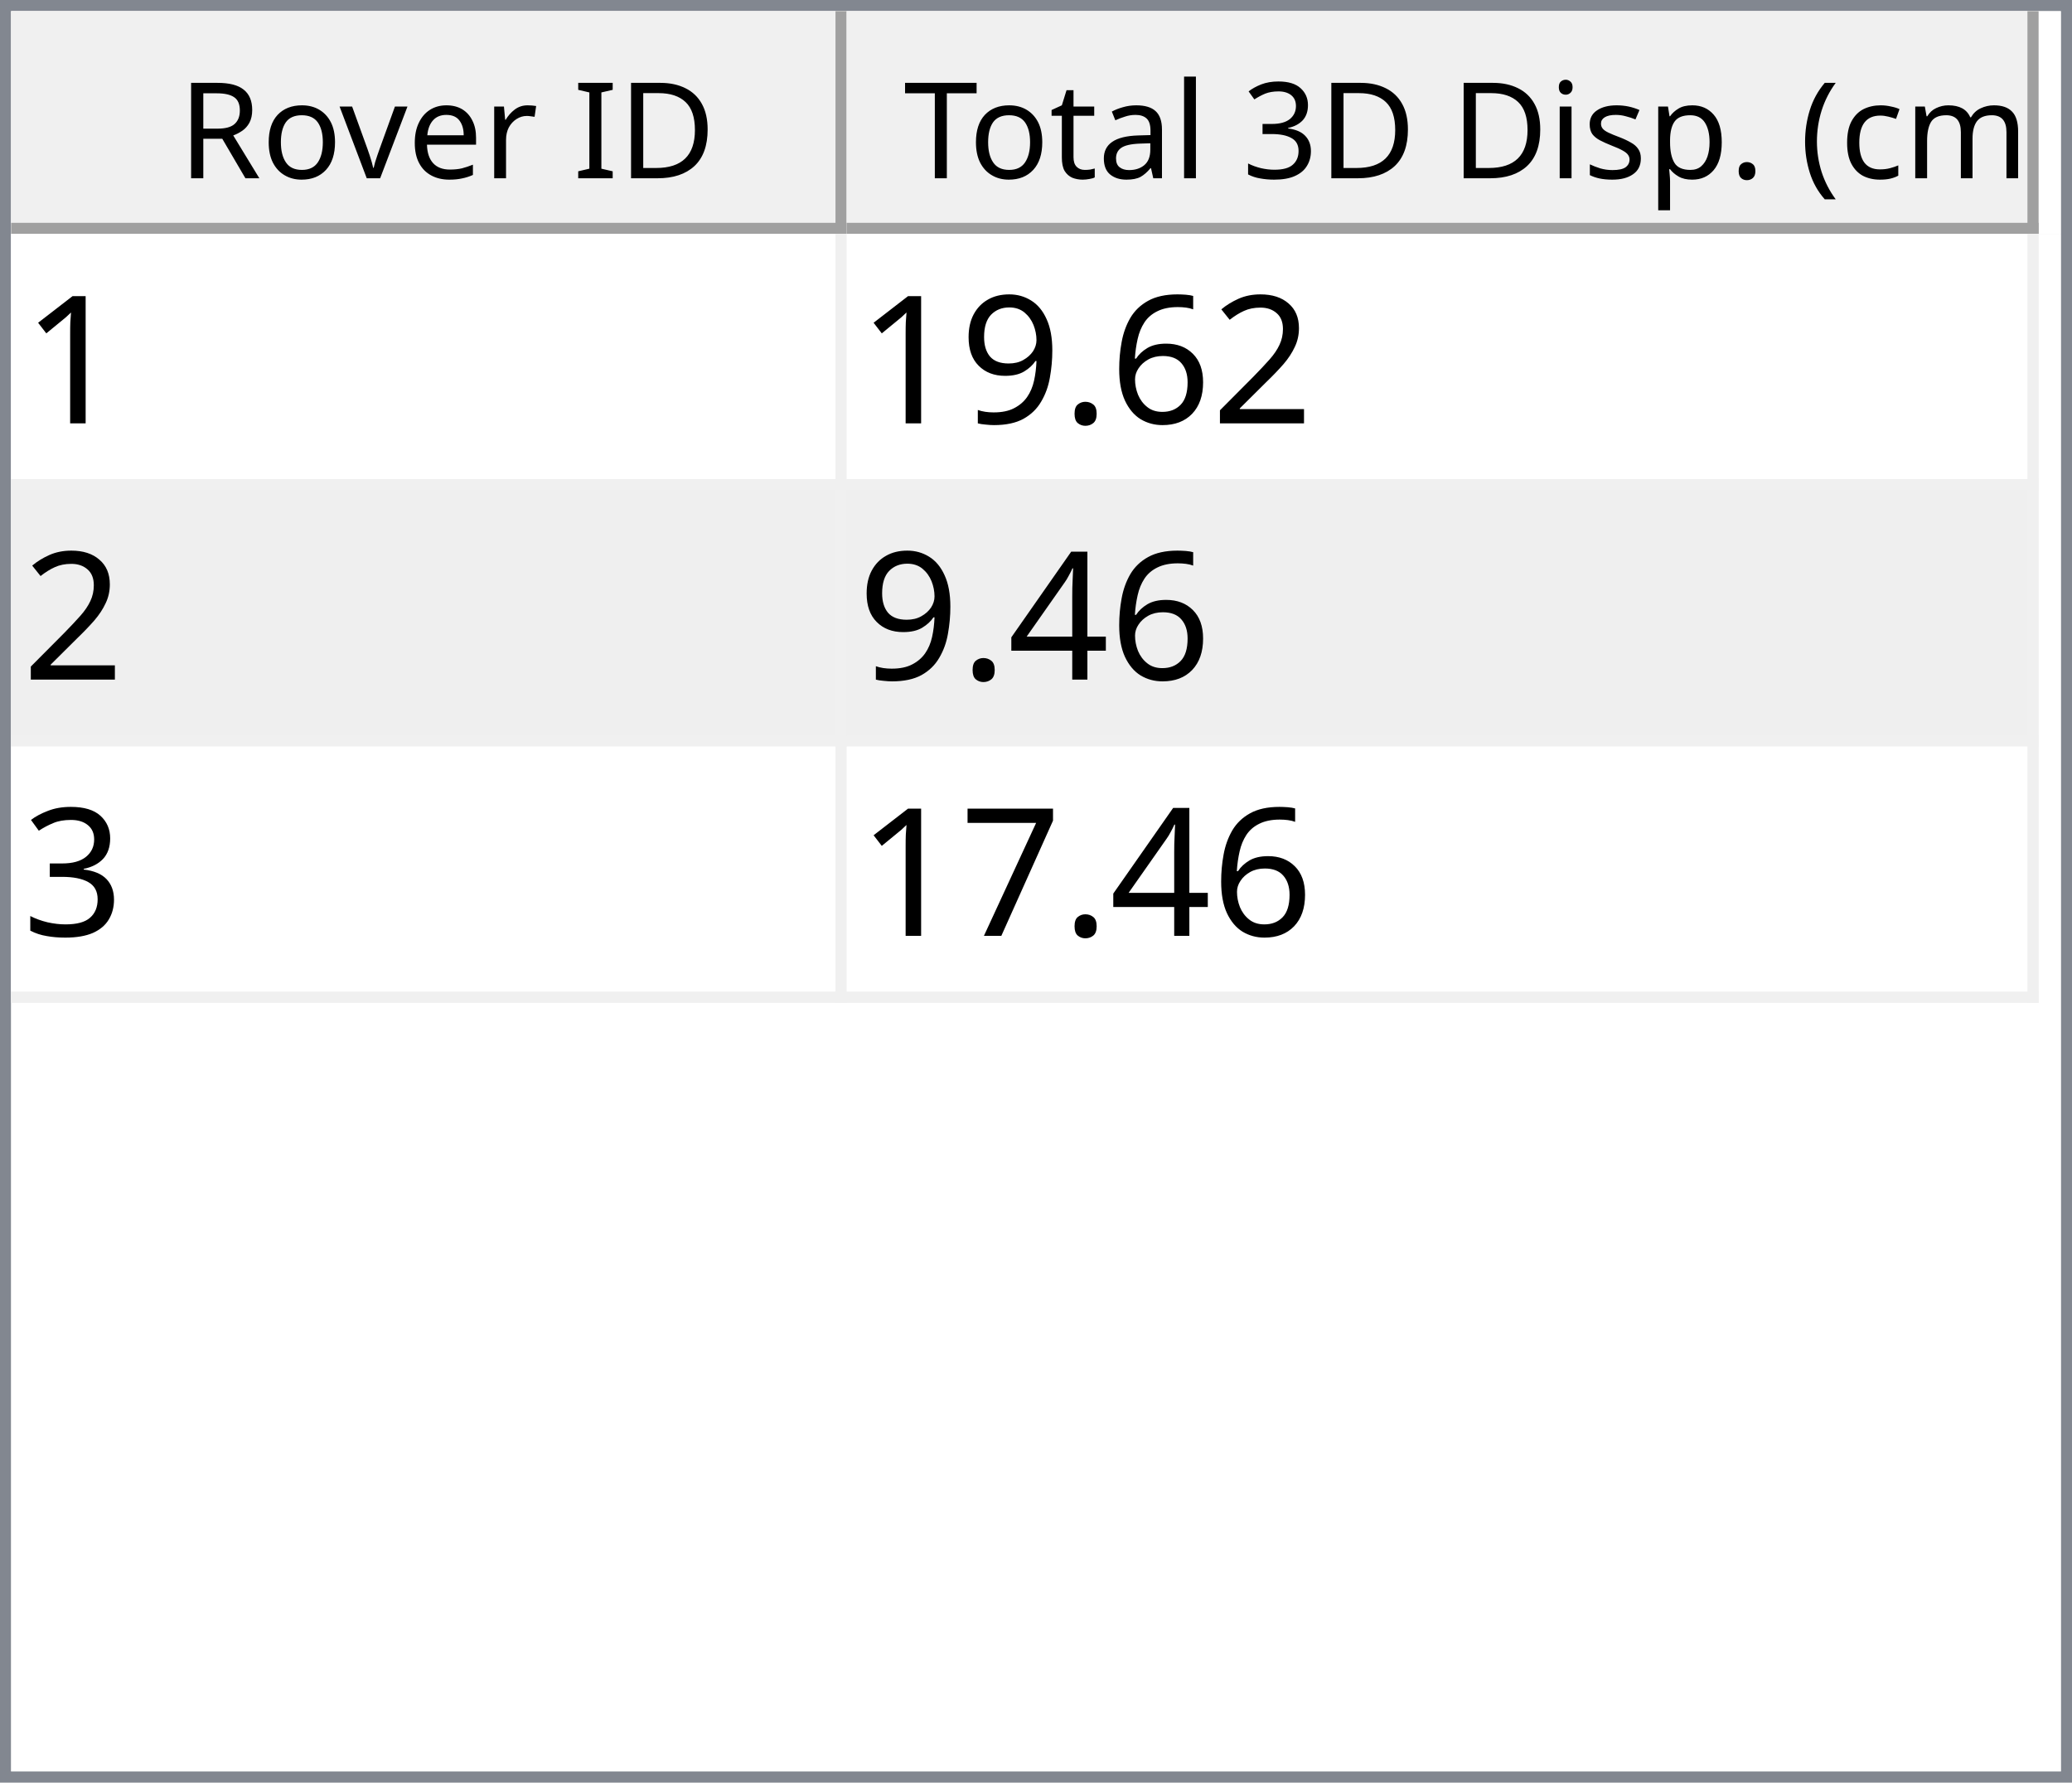
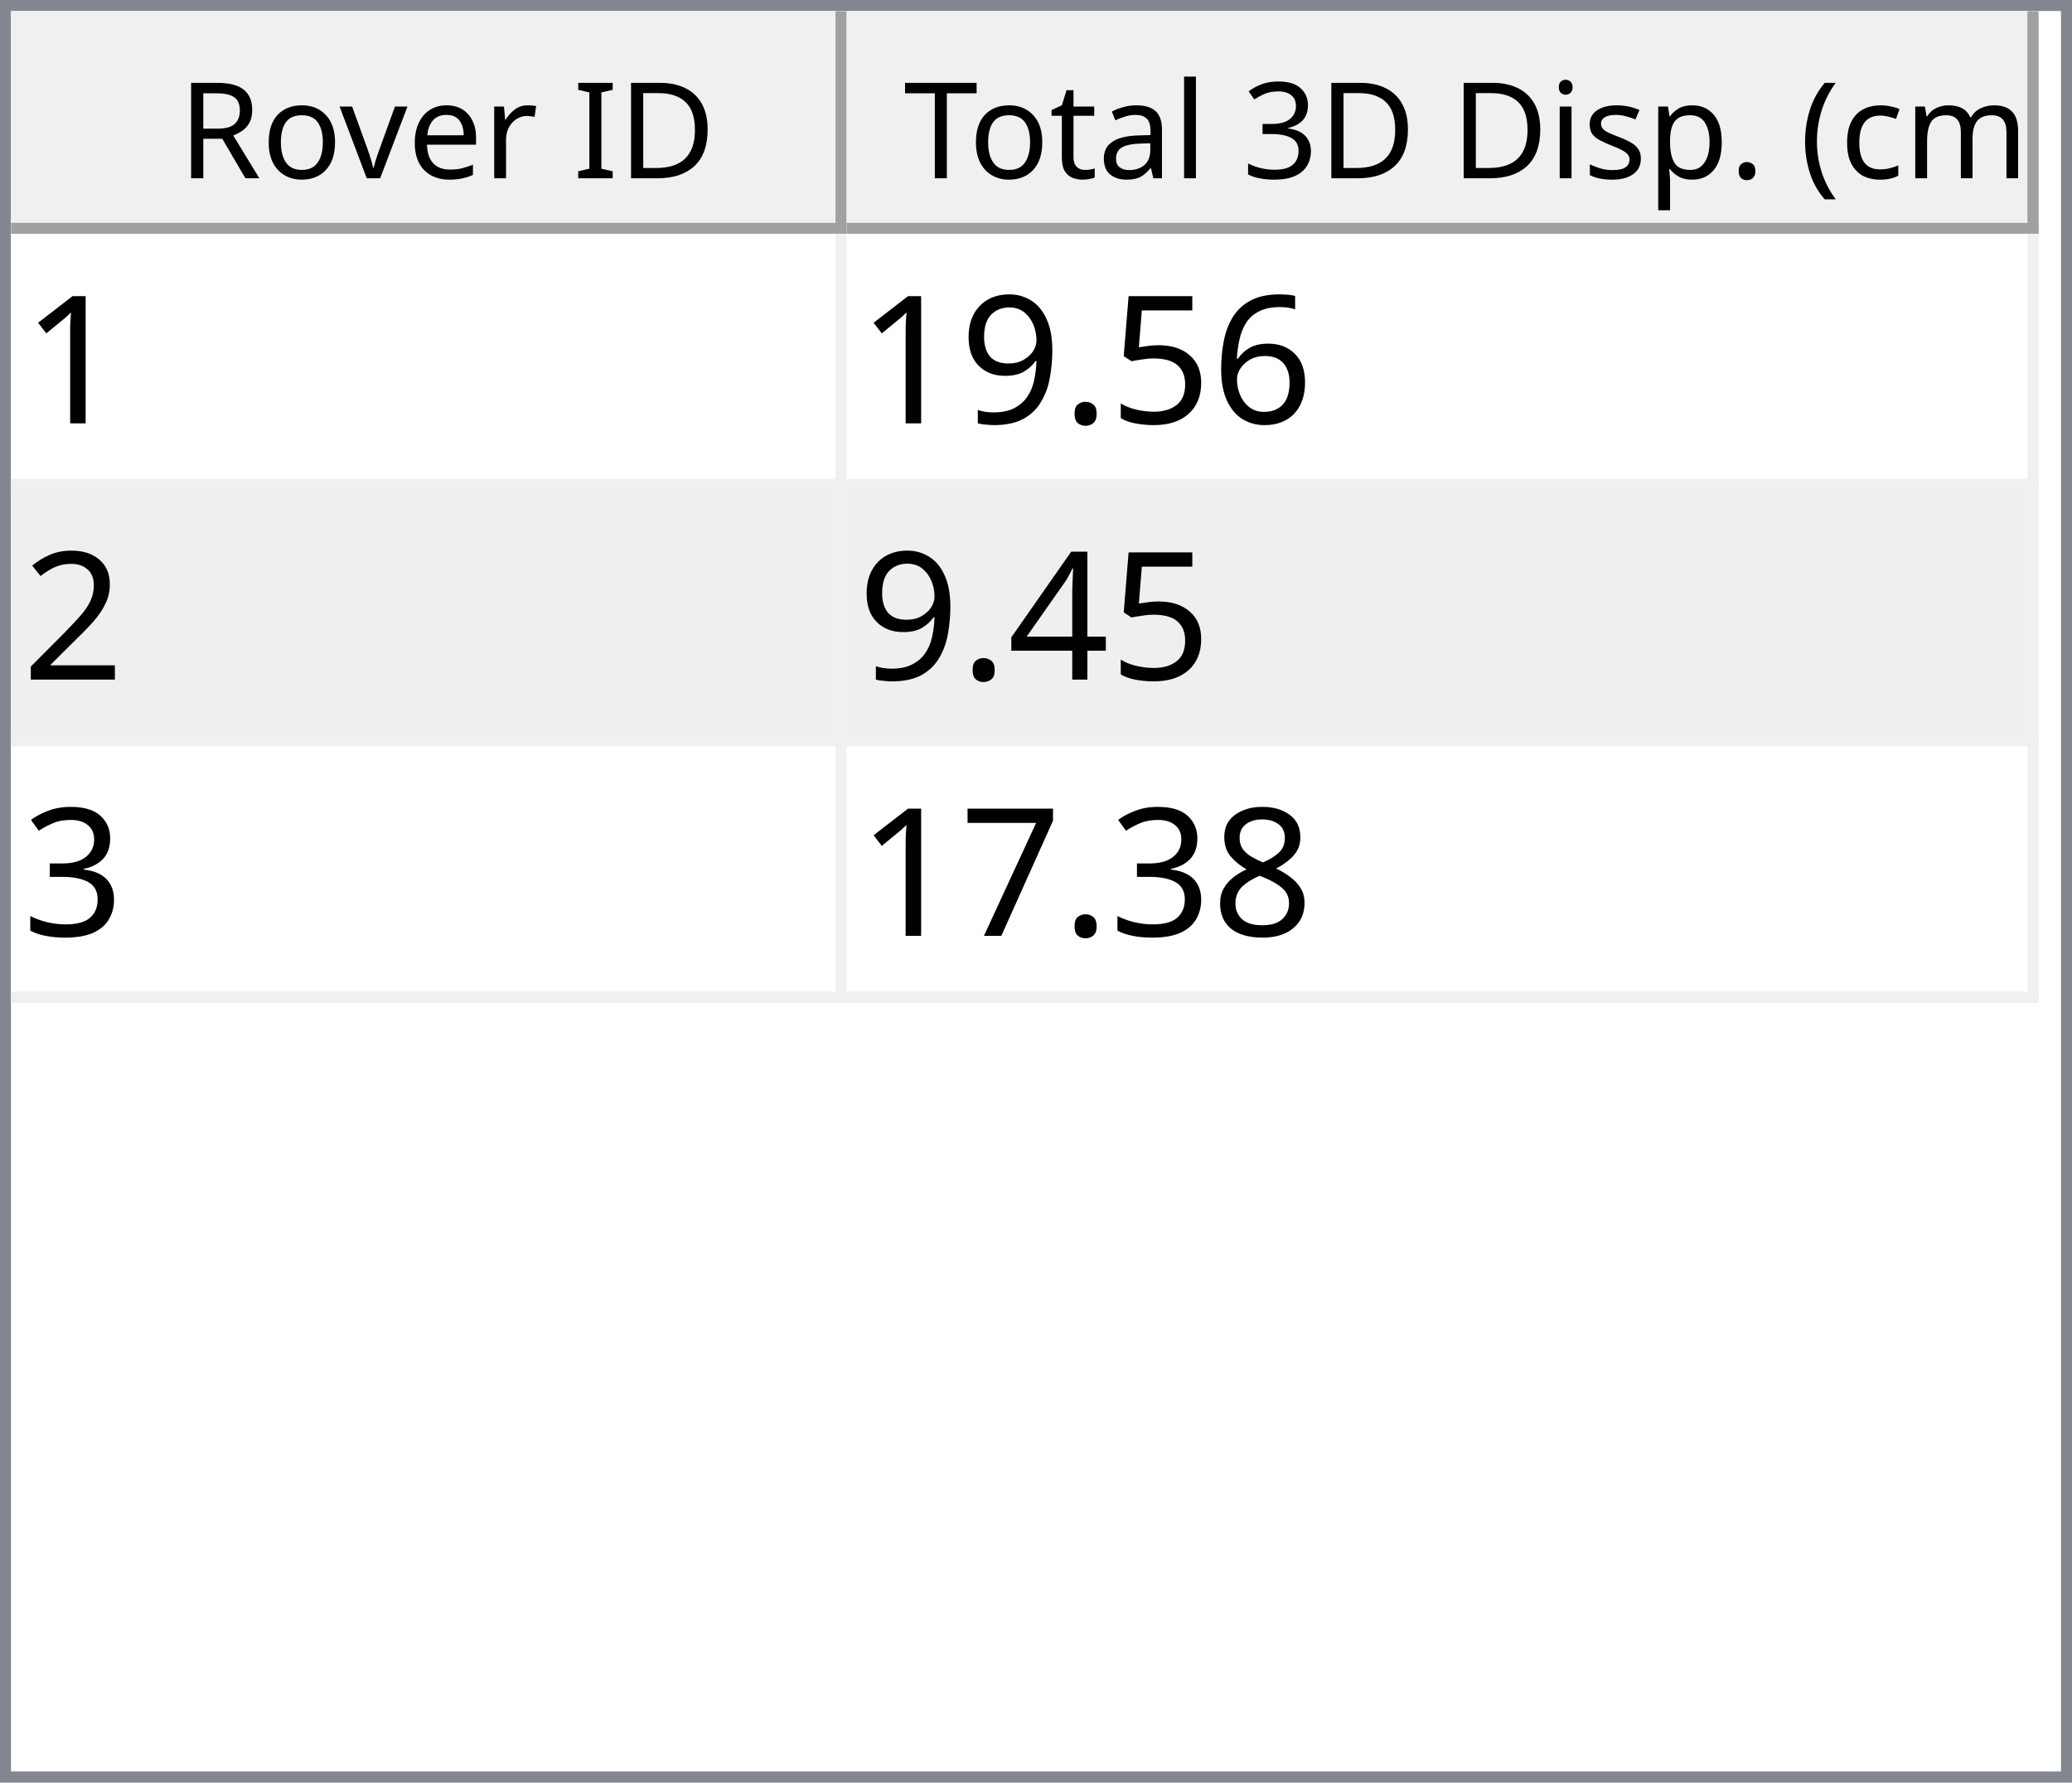
<svg xmlns="http://www.w3.org/2000/svg" style="fill-opacity:1; color-rendering:auto; color-interpolation:auto; text-rendering:auto; stroke:black; stroke-linecap:square; stroke-miterlimit:10; shape-rendering:auto; stroke-opacity:1; fill:black; stroke-dasharray:none; font-weight:normal; stroke-width:1; font-family:'Dialog'; font-style:normal; stroke-linejoin:miter; font-size:12px; stroke-dashoffset:0; image-rendering:auto;" width="186" height="160">
  <defs id="genericDefs" />
  <g>
    <defs id="defs1">
      <clipPath clipPathUnits="userSpaceOnUse" id="clipPath1">
        <path d="M0 0 L186 0 L186 160 L0 160 L0 0 Z" />
      </clipPath>
      <clipPath clipPathUnits="userSpaceOnUse" id="clipPath2">
        <path d="M0 0 L0 160 L186 160 L186 0 Z" />
      </clipPath>
      <clipPath clipPathUnits="userSpaceOnUse" id="clipPath3">
        <path d="M0 0 L0 20 L184 20 L184 0 Z" />
      </clipPath>
      <clipPath clipPathUnits="userSpaceOnUse" id="clipPath4">
        <path d="M0 0 L0 20 L75 20 L75 0 Z" />
      </clipPath>
      <clipPath clipPathUnits="userSpaceOnUse" id="clipPath5">
        <path d="M1 1 L1 19 L74 19 L74 1 Z" />
      </clipPath>
      <clipPath clipPathUnits="userSpaceOnUse" id="clipPath6">
        <path d="M0 0 L0 18 L73 18 L73 0 Z" />
      </clipPath>
      <clipPath clipPathUnits="userSpaceOnUse" id="clipPath7">
        <path d="M-0.5 -0.5 L-0.5 19.5 L74.5 19.5 L74.5 -0.5 Z" />
      </clipPath>
      <clipPath clipPathUnits="userSpaceOnUse" id="clipPath8">
        <path d="M0 0 L0 20 L107 20 L107 0 Z" />
      </clipPath>
      <clipPath clipPathUnits="userSpaceOnUse" id="clipPath9">
        <path d="M1 1 L1 19 L106 19 L106 1 Z" />
      </clipPath>
      <clipPath clipPathUnits="userSpaceOnUse" id="clipPath10">
        <path d="M0 0 L0 18 L105 18 L105 0 Z" />
      </clipPath>
      <clipPath clipPathUnits="userSpaceOnUse" id="clipPath11">
        <path d="M-0.5 -0.5 L-0.5 19.5 L106.5 19.5 L106.5 -0.5 Z" />
      </clipPath>
      <clipPath clipPathUnits="userSpaceOnUse" id="clipPath12">
        <path d="M0 0 L0 138 L184 138 L184 0 Z" />
      </clipPath>
      <clipPath clipPathUnits="userSpaceOnUse" id="clipPath13">
        <path d="M0 0 L0 69 L182 69 L182 0 Z" />
      </clipPath>
      <clipPath clipPathUnits="userSpaceOnUse" id="clipPath14">
        <path d="M-0.5 -0.5 L-0.5 68.5 L181.5 68.5 L181.5 -0.5 Z" />
      </clipPath>
      <clipPath clipPathUnits="userSpaceOnUse" id="clipPath15">
        <path d="M0 0 L0 22 L74 22 L74 0 Z" />
      </clipPath>
      <clipPath clipPathUnits="userSpaceOnUse" id="clipPath16">
        <path d="M0 0 L0 22 L106 22 L106 0 Z" />
      </clipPath>
      <font horiz-adv-x="64.551" id="font1">
        <font-face ascent="107.91" descent="25.098" units-per-em="100" style="font-style:normal; font-family:Segoe UI; font-weight:normal;" />
        <missing-glyph horiz-adv-x="64.551" d="M8.109 0 L8.109 68.266 L56.453 68.266 L56.453 0 L8.109 0 ZM15.328 7.234 L49.219 7.234 L49.219 61.031 L15.328 61.031 L15.328 7.234 Z" />
        <glyph unicode="D" horiz-adv-x="70.117" d="M9.188 0 L9.188 70.016 L28.516 70.016 Q65.531 70.016 65.531 35.891 Q65.531 19.672 55.25 9.836 Q44.969 0 27.734 0 L9.188 0 ZM17.391 62.594 L17.391 7.422 L27.828 7.422 Q41.609 7.422 49.273 14.797 Q56.938 22.172 56.938 35.688 Q56.938 62.594 28.328 62.594 L17.391 62.594 Z" />
        <glyph unicode="I" horiz-adv-x="26.611" d="M17.391 0 L9.188 0 L9.188 70.016 L17.391 70.016 L17.391 0 Z" />
        <glyph unicode=" " horiz-adv-x="27.393" d="" />
        <glyph unicode="r" horiz-adv-x="34.766" d="M34.188 41.891 Q32.078 43.5 28.125 43.5 Q23 43.5 19.555 38.672 Q16.109 33.844 16.109 25.484 L16.109 0 L8.109 0 L8.109 50 L16.109 50 L16.109 39.703 L16.312 39.703 Q18.016 44.969 21.531 47.922 Q25.047 50.875 29.391 50.875 Q32.516 50.875 34.188 50.203 L34.188 41.891 Z" />
        <glyph unicode="e" horiz-adv-x="52.295" d="M48.297 23 L12.984 23 Q13.188 14.656 17.484 10.109 Q21.781 5.562 29.297 5.562 Q37.75 5.562 44.828 11.141 L44.828 3.609 Q38.234 -1.172 27.391 -1.172 Q16.797 -1.172 10.742 5.641 Q4.688 12.453 4.688 24.812 Q4.688 36.469 11.305 43.82 Q17.922 51.172 27.734 51.172 Q37.547 51.172 42.922 44.828 Q48.297 38.484 48.297 27.203 L48.297 23 ZM40.094 29.781 Q40.047 36.719 36.75 40.578 Q33.453 44.438 27.594 44.438 Q21.922 44.438 17.969 40.383 Q14.016 36.328 13.094 29.781 L40.094 29.781 Z" />
        <glyph unicode="v" horiz-adv-x="47.9" d="M47.406 50 L27.484 0 L19.625 0 L0.688 50 L9.469 50 L22.172 13.672 Q23.578 9.672 23.922 6.688 L24.125 6.688 Q24.609 10.453 25.688 13.484 L38.969 50 L47.406 50 Z" />
        <glyph unicode="o" horiz-adv-x="58.594" d="M29 -1.172 Q17.922 -1.172 11.305 5.836 Q4.688 12.844 4.688 24.422 Q4.688 37.016 11.57 44.094 Q18.453 51.172 30.172 51.172 Q41.359 51.172 47.633 44.289 Q53.906 37.406 53.906 25.203 Q53.906 13.234 47.141 6.031 Q40.375 -1.172 29 -1.172 ZM29.594 44.438 Q21.875 44.438 17.383 39.188 Q12.891 33.938 12.891 24.703 Q12.891 15.828 17.43 10.695 Q21.969 5.562 29.594 5.562 Q37.359 5.562 41.531 10.594 Q45.703 15.625 45.703 24.906 Q45.703 34.281 41.531 39.359 Q37.359 44.438 29.594 44.438 Z" />
        <glyph unicode="R" horiz-adv-x="59.814" d="M59.375 0 L49.609 0 L37.891 19.625 Q36.281 22.359 34.766 24.289 Q33.25 26.219 31.664 27.438 Q30.078 28.656 28.25 29.219 Q26.422 29.781 24.125 29.781 L17.391 29.781 L17.391 0 L9.188 0 L9.188 70.016 L30.078 70.016 Q34.672 70.016 38.555 68.867 Q42.438 67.719 45.289 65.375 Q48.141 63.031 49.758 59.547 Q51.375 56.062 51.375 51.375 Q51.375 47.703 50.273 44.656 Q49.172 41.609 47.148 39.211 Q45.125 36.812 42.266 35.133 Q39.406 33.453 35.844 32.516 L35.844 32.328 Q37.594 31.547 38.891 30.547 Q40.188 29.547 41.359 28.18 Q42.531 26.812 43.68 25.078 Q44.828 23.344 46.234 21.047 L59.375 0 ZM17.391 62.594 L17.391 37.203 L28.516 37.203 Q31.594 37.203 34.203 38.133 Q36.812 39.062 38.719 40.797 Q40.625 42.531 41.703 45.047 Q42.781 47.562 42.781 50.688 Q42.781 56.297 39.141 59.445 Q35.5 62.594 28.609 62.594 L17.391 62.594 Z" />
        <glyph unicode=")" horiz-adv-x="30.176" d="M8.297 -15.922 L1.172 -15.922 Q16.406 2.344 16.406 26.812 Q16.406 51.469 1.078 70.016 L8.297 70.016 Q23.531 52.156 23.531 26.703 Q23.531 1.375 8.297 -15.922 Z" />
        <glyph unicode="m" horiz-adv-x="86.133" d="M79.109 0 L71.094 0 L71.094 28.719 Q71.094 37.016 68.531 40.727 Q65.969 44.438 59.906 44.438 Q54.781 44.438 51.195 39.75 Q47.609 35.062 47.609 28.516 L47.609 0 L39.594 0 L39.594 29.688 Q39.594 44.438 28.219 44.438 Q22.953 44.438 19.531 40.016 Q16.109 35.594 16.109 28.516 L16.109 0 L8.109 0 L8.109 50 L16.109 50 L16.109 42.094 L16.312 42.094 Q21.625 51.172 31.844 51.172 Q36.969 51.172 40.773 48.312 Q44.578 45.453 46 40.828 Q51.562 51.172 62.594 51.172 Q79.109 51.172 79.109 30.812 L79.109 0 Z" />
        <glyph unicode="c" horiz-adv-x="46.191" d="M42.188 2.297 Q36.422 -1.172 28.516 -1.172 Q17.828 -1.172 11.258 5.789 Q4.688 12.75 4.688 23.828 Q4.688 36.188 11.766 43.68 Q18.844 51.172 30.672 51.172 Q37.25 51.172 42.281 48.734 L42.281 40.531 Q36.719 44.438 30.375 44.438 Q22.703 44.438 17.797 38.945 Q12.891 33.453 12.891 24.516 Q12.891 15.719 17.508 10.641 Q22.125 5.562 29.891 5.562 Q36.422 5.562 42.188 9.906 L42.188 2.297 Z" />
        <glyph unicode="(" horiz-adv-x="30.176" d="M29.109 -15.922 L21.969 -15.922 Q6.844 1.375 6.844 26.703 Q6.844 52.156 21.969 70.016 L29.203 70.016 Q13.875 51.469 13.875 26.812 Q13.875 2.344 29.109 -15.922 Z" />
        <glyph unicode="." horiz-adv-x="21.68" d="M10.891 -1.078 Q8.641 -1.078 7.055 0.539 Q5.469 2.156 5.469 4.391 Q5.469 6.641 7.055 8.273 Q8.641 9.906 10.891 9.906 Q13.188 9.906 14.797 8.273 Q16.406 6.641 16.406 4.391 Q16.406 2.156 14.797 0.539 Q13.188 -1.078 10.891 -1.078 Z" />
        <glyph unicode="p" horiz-adv-x="58.789" d="M16.312 7.234 L16.109 7.234 L16.109 -23 L8.109 -23 L8.109 50 L16.109 50 L16.109 41.219 L16.312 41.219 Q22.219 51.172 33.594 51.172 Q43.266 51.172 48.688 44.461 Q54.109 37.75 54.109 26.469 Q54.109 13.922 48 6.375 Q41.891 -1.172 31.297 -1.172 Q21.578 -1.172 16.312 7.234 ZM16.109 27.391 L16.109 20.406 Q16.109 14.203 20.141 9.883 Q24.172 5.562 30.375 5.562 Q37.641 5.562 41.773 11.133 Q45.906 16.703 45.906 26.609 Q45.906 34.969 42.047 39.703 Q38.188 44.438 31.594 44.438 Q24.609 44.438 20.359 39.578 Q16.109 34.719 16.109 27.391 Z" />
        <glyph unicode="s" horiz-adv-x="42.432" d="M5.078 1.812 L5.078 10.406 Q11.625 5.562 19.484 5.562 Q30.031 5.562 30.031 12.594 Q30.031 14.594 29.125 15.992 Q28.219 17.391 26.68 18.461 Q25.141 19.531 23.07 20.383 Q21 21.234 18.609 22.172 Q15.281 23.484 12.766 24.828 Q10.25 26.172 8.57 27.859 Q6.891 29.547 6.031 31.695 Q5.172 33.844 5.172 36.719 Q5.172 40.234 6.789 42.945 Q8.406 45.656 11.086 47.484 Q13.766 49.312 17.211 50.242 Q20.656 51.172 24.312 51.172 Q30.812 51.172 35.938 48.922 L35.938 40.828 Q30.422 44.438 23.25 44.438 Q21 44.438 19.195 43.922 Q17.391 43.406 16.094 42.477 Q14.797 41.547 14.086 40.258 Q13.375 38.969 13.375 37.406 Q13.375 35.453 14.086 34.133 Q14.797 32.812 16.164 31.789 Q17.531 30.766 19.484 29.938 Q21.438 29.109 23.922 28.125 Q27.25 26.859 29.883 25.516 Q32.516 24.172 34.375 22.484 Q36.234 20.797 37.234 18.602 Q38.234 16.406 38.234 13.375 Q38.234 9.672 36.602 6.938 Q34.969 4.203 32.234 2.398 Q29.5 0.594 25.93 -0.289 Q22.359 -1.172 18.453 -1.172 Q10.75 -1.172 5.078 1.812 Z" />
        <glyph unicode="i" horiz-adv-x="24.219" d="M12.203 62.703 Q10.062 62.703 8.547 64.164 Q7.031 65.625 7.031 67.875 Q7.031 70.125 8.547 71.609 Q10.062 73.094 12.203 73.094 Q14.406 73.094 15.945 71.609 Q17.484 70.125 17.484 67.875 Q17.484 65.719 15.945 64.211 Q14.406 62.703 12.203 62.703 ZM16.109 0 L8.109 0 L8.109 50 L16.109 50 L16.109 0 Z" />
        <glyph unicode="3" horiz-adv-x="53.906" d="M46.531 19.828 Q46.531 15.094 44.75 11.211 Q42.969 7.328 39.719 4.57 Q36.469 1.812 31.93 0.297 Q27.391 -1.219 21.922 -1.219 Q11.922 -1.219 6 2.594 L6 11.188 Q13.094 5.609 22.219 5.609 Q25.875 5.609 28.828 6.539 Q31.781 7.469 33.906 9.227 Q36.031 10.984 37.18 13.477 Q38.328 15.969 38.328 19.094 Q38.328 32.812 18.797 32.812 L12.984 32.812 L12.984 39.594 L18.5 39.594 Q35.797 39.594 35.797 52.484 Q35.797 64.406 22.609 64.406 Q15.188 64.406 8.688 59.422 L8.688 67.188 Q15.375 71.188 24.609 71.188 Q29 71.188 32.57 69.969 Q36.141 68.75 38.68 66.555 Q41.219 64.359 42.609 61.281 Q44 58.203 44 54.5 Q44 40.672 30.031 36.719 L30.031 36.531 Q33.594 36.141 36.625 34.797 Q39.656 33.453 41.852 31.305 Q44.047 29.156 45.289 26.25 Q46.531 23.344 46.531 19.828 Z" />
        <glyph unicode="l" horiz-adv-x="24.219" d="M16.109 0 L8.109 0 L8.109 74.031 L16.109 74.031 L16.109 0 Z" />
        <glyph unicode="a" horiz-adv-x="50.879" d="M43.891 0 L35.891 0 L35.891 7.812 L35.688 7.812 Q30.469 -1.172 20.312 -1.172 Q12.844 -1.172 8.617 2.781 Q4.391 6.734 4.391 13.281 Q4.391 27.297 20.906 29.594 L35.891 31.688 Q35.891 44.438 25.594 44.438 Q16.547 44.438 9.281 38.281 L9.281 46.484 Q16.656 51.172 26.266 51.172 Q43.891 51.172 43.891 32.516 L43.891 0 ZM35.891 25.297 L23.828 23.641 Q18.266 22.859 15.43 20.875 Q12.594 18.891 12.594 13.875 Q12.594 10.203 15.211 7.883 Q17.828 5.562 22.172 5.562 Q28.125 5.562 32.008 9.742 Q35.891 13.922 35.891 20.312 L35.891 25.297 Z" />
        <glyph unicode="t" horiz-adv-x="33.887" d="M31.297 0.484 Q28.469 -1.078 23.828 -1.078 Q10.688 -1.078 10.688 13.578 L10.688 43.172 L2.094 43.172 L2.094 50 L10.688 50 L10.688 62.203 L18.703 64.797 L18.703 50 L31.297 50 L31.297 43.172 L18.703 43.172 L18.703 14.984 Q18.703 9.969 20.414 7.82 Q22.125 5.672 26.078 5.672 Q29.109 5.672 31.297 7.328 L31.297 0.484 Z" />
        <glyph unicode="T" horiz-adv-x="52.393" d="M50.594 62.594 L30.375 62.594 L30.375 0 L22.172 0 L22.172 62.594 L2 62.594 L2 70.016 L50.594 70.016 L50.594 62.594 Z" />
      </font>
      <font horiz-adv-x="75.0" id="font2">
        <font-face ascent="100.537" descent="21.973" units-per-em="100" style="font-style:normal; font-family:sans-serif; font-weight:normal;" />
        <missing-glyph horiz-adv-x="75.0" d="M12.5 0 L12.5 62.5 L62.5 62.5 L62.5 0 L12.5 0 ZM14.062 1.562 L60.938 1.562 L60.938 60.938 L14.062 60.938 L14.062 1.562 Z" />
        <glyph unicode="1" horiz-adv-x="55.615" d="M37.25 0 L28.469 0 L28.469 56 Q25.297 52.984 20.141 49.953 Q14.984 46.922 10.891 45.406 L10.891 53.906 Q18.266 57.375 23.781 62.305 Q29.297 67.234 31.594 71.875 L37.25 71.875 L37.25 0 Z" />
-         <glyph unicode="2" horiz-adv-x="55.615" d="M50.344 8.453 L50.344 0 L3.031 0 Q2.938 3.172 4.047 6.109 Q5.859 10.938 9.836 15.625 Q13.812 20.312 21.344 26.469 Q33.016 36.031 37.117 41.625 Q41.219 47.219 41.219 52.203 Q41.219 57.422 37.477 61.008 Q33.734 64.594 27.734 64.594 Q21.391 64.594 17.578 60.789 Q13.766 56.984 13.719 50.25 L4.688 51.172 Q5.609 61.281 11.664 66.578 Q17.719 71.875 27.938 71.875 Q38.234 71.875 44.242 66.164 Q50.25 60.453 50.25 52 Q50.25 47.703 48.492 43.555 Q46.734 39.406 42.656 34.812 Q38.578 30.219 29.109 22.219 Q21.188 15.578 18.945 13.211 Q16.703 10.844 15.234 8.453 L50.344 8.453 Z" />
        <glyph unicode="6" horiz-adv-x="55.615" d="M49.75 54.047 L41.016 53.375 Q39.844 58.547 37.703 60.891 Q34.125 64.656 28.906 64.656 Q24.703 64.656 21.531 62.312 Q17.391 59.281 14.992 53.469 Q12.594 47.656 12.5 36.922 Q15.672 41.75 20.266 44.094 Q24.859 46.438 29.891 46.438 Q38.672 46.438 44.852 39.969 Q51.031 33.5 51.031 23.25 Q51.031 16.5 48.125 10.719 Q45.219 4.938 40.141 1.859 Q35.062 -1.219 28.609 -1.219 Q17.625 -1.219 10.695 6.859 Q3.766 14.938 3.766 33.5 Q3.766 54.25 11.422 63.672 Q18.109 71.875 29.438 71.875 Q37.891 71.875 43.289 67.141 Q48.688 62.406 49.75 54.047 ZM13.875 23.188 Q13.875 18.656 15.797 14.508 Q17.719 10.359 21.188 8.18 Q24.656 6 28.469 6 Q34.031 6 38.039 10.492 Q42.047 14.984 42.047 22.703 Q42.047 30.125 38.086 34.398 Q34.125 38.672 28.125 38.672 Q22.172 38.672 18.023 34.398 Q13.875 30.125 13.875 23.188 Z" />
+         <glyph unicode="5" horiz-adv-x="55.615" d="M4.156 18.75 L13.375 19.531 Q14.406 12.797 18.141 9.398 Q21.875 6 27.156 6 Q33.5 6 37.891 10.789 Q42.281 15.578 42.281 23.484 Q42.281 31 38.062 35.352 Q33.844 39.703 27 39.703 Q22.75 39.703 19.336 37.773 Q15.922 35.844 13.969 32.766 L5.719 33.844 L12.641 70.609 L48.25 70.609 L48.25 62.203 L19.672 62.203 L15.828 42.969 Q22.266 47.469 29.344 47.469 Q38.719 47.469 45.164 40.969 Q51.609 34.469 51.609 24.266 Q51.609 14.547 45.953 7.469 Q39.062 -1.219 27.156 -1.219 Q17.391 -1.219 11.211 4.25 Q5.031 9.719 4.156 18.75 Z" />
        <glyph unicode="." horiz-adv-x="27.783" d="M9.078 0 L9.078 10.016 L19.094 10.016 L19.094 0 L9.078 0 Z" />
        <glyph unicode="9" horiz-adv-x="55.615" d="M5.469 16.547 L13.922 17.328 Q14.984 11.375 18.016 8.688 Q21.047 6 25.781 6 Q29.828 6 32.883 7.859 Q35.938 9.719 37.891 12.82 Q39.844 15.922 41.164 21.195 Q42.484 26.469 42.484 31.938 Q42.484 32.516 42.438 33.688 Q39.797 29.5 35.234 26.883 Q30.672 24.266 25.344 24.266 Q16.453 24.266 10.305 30.711 Q4.156 37.156 4.156 47.703 Q4.156 58.594 10.578 65.234 Q17 71.875 26.656 71.875 Q33.641 71.875 39.43 68.117 Q45.219 64.359 48.219 57.398 Q51.219 50.438 51.219 37.25 Q51.219 23.531 48.242 15.406 Q45.266 7.281 39.383 3.031 Q33.5 -1.219 25.594 -1.219 Q17.188 -1.219 11.867 3.445 Q6.547 8.109 5.469 16.547 ZM41.453 48.141 Q41.453 55.719 37.43 60.156 Q33.406 64.594 27.734 64.594 Q21.875 64.594 17.531 59.812 Q13.188 55.031 13.188 47.406 Q13.188 40.578 17.312 36.305 Q21.438 32.031 27.484 32.031 Q33.594 32.031 37.523 36.305 Q41.453 40.578 41.453 48.141 Z" />
+         <glyph unicode="2" horiz-adv-x="55.615" d="M50.344 8.453 L50.344 0 L3.031 0 Q2.938 3.172 4.047 6.109 Q5.859 10.938 9.836 15.625 Q13.812 20.312 21.344 26.469 Q33.016 36.031 37.117 41.625 Q41.219 47.219 41.219 52.203 Q41.219 57.422 37.477 61.008 Q33.734 64.594 27.734 64.594 Q21.391 64.594 17.578 60.789 Q13.766 56.984 13.719 50.25 L4.688 51.172 Q5.609 61.281 11.664 66.578 Q17.719 71.875 27.938 71.875 Q38.234 71.875 44.242 66.164 Q50.25 60.453 50.25 52 Q50.25 47.703 48.492 43.555 Q46.734 39.406 42.656 34.812 Q38.578 30.219 29.109 22.219 Q21.188 15.578 18.945 13.211 Q16.703 10.844 15.234 8.453 L50.344 8.453 Z" />
        <glyph unicode="4" horiz-adv-x="55.615" d="M32.328 0 L32.328 17.141 L1.266 17.141 L1.266 25.203 L33.938 71.578 L41.109 71.578 L41.109 25.203 L50.781 25.203 L50.781 17.141 L41.109 17.141 L41.109 0 L32.328 0 ZM32.328 25.203 L32.328 57.469 L9.906 25.203 L32.328 25.203 Z" />
        <glyph unicode="3" horiz-adv-x="55.615" d="M4.203 18.891 L12.984 20.062 Q14.5 12.594 18.141 9.297 Q21.781 6 27 6 Q33.203 6 37.477 10.297 Q41.75 14.594 41.75 20.953 Q41.75 27 37.797 30.93 Q33.844 34.859 27.734 34.859 Q25.25 34.859 21.531 33.891 L22.516 41.609 Q23.391 41.5 23.922 41.5 Q29.547 41.5 34.039 44.43 Q38.531 47.359 38.531 53.469 Q38.531 58.297 35.258 61.477 Q31.984 64.656 26.812 64.656 Q21.688 64.656 18.266 61.43 Q14.844 58.203 13.875 51.766 L5.078 53.328 Q6.688 62.156 12.398 67.016 Q18.109 71.875 26.609 71.875 Q32.469 71.875 37.398 69.359 Q42.328 66.844 44.945 62.5 Q47.562 58.156 47.562 53.266 Q47.562 48.641 45.07 44.828 Q42.578 41.016 37.703 38.766 Q44.047 37.312 47.562 32.695 Q51.078 28.078 51.078 21.141 Q51.078 11.766 44.242 5.25 Q37.406 -1.266 26.953 -1.266 Q17.531 -1.266 11.305 4.352 Q5.078 9.969 4.203 18.891 Z" />
+         <glyph unicode="8" horiz-adv-x="55.615" d="M17.672 38.812 Q12.203 40.828 9.57 44.539 Q6.938 48.25 6.938 53.422 Q6.938 61.234 12.555 66.555 Q18.172 71.875 27.484 71.875 Q36.859 71.875 42.578 66.43 Q48.297 60.984 48.297 53.172 Q48.297 48.188 45.68 44.508 Q43.062 40.828 37.75 38.812 Q44.344 36.672 47.781 31.883 Q51.219 27.094 51.219 20.453 Q51.219 11.281 44.727 5.031 Q38.234 -1.219 27.641 -1.219 Q17.047 -1.219 10.547 5.055 Q4.047 11.328 4.047 20.703 Q4.047 27.688 7.594 32.398 Q11.141 37.109 17.672 38.812 ZM15.922 53.719 Q15.922 48.641 19.195 45.414 Q22.469 42.188 27.688 42.188 Q32.766 42.188 36.016 45.383 Q39.266 48.578 39.266 53.219 Q39.266 58.062 35.914 61.359 Q32.562 64.656 27.594 64.656 Q22.562 64.656 19.242 61.43 Q15.922 58.203 15.922 53.719 ZM13.094 20.656 Q13.094 16.891 14.875 13.375 Q16.656 9.859 20.172 7.93 Q23.688 6 27.734 6 Q34.031 6 38.133 10.055 Q42.234 14.109 42.234 20.359 Q42.234 26.703 38.016 30.859 Q33.797 35.016 27.438 35.016 Q21.234 35.016 17.164 30.914 Q13.094 26.812 13.094 20.656 Z" />
        <glyph unicode="7" horiz-adv-x="55.615" d="M4.734 62.203 L4.734 70.656 L51.078 70.656 L51.078 63.812 Q44.234 56.547 37.523 44.484 Q30.812 32.422 27.156 19.672 Q24.516 10.688 23.781 0 L14.75 0 Q14.891 8.453 18.062 20.414 Q21.234 32.375 27.172 43.484 Q33.109 54.594 39.797 62.203 L4.734 62.203 Z" />
      </font>
    </defs>
    <g style="fill:white; stroke:white;">
      <rect x="0" y="0" width="186" style="clip-path:url(#clipPath1); stroke:none;" height="160" />
    </g>
    <g style="fill:white; text-rendering:optimizeSpeed; color-rendering:optimizeSpeed; image-rendering:optimizeSpeed; shape-rendering:crispEdges; stroke:white; color-interpolation:sRGB;">
      <rect x="0" width="186" height="160" y="0" style="stroke:none;" />
      <path style="stroke:none;" d="M0 160 L186 160 L186 0 L0 0 Z" />
    </g>
    <g style="fill:rgb(240,240,240); font-family:'Segoe UI'; stroke:rgb(240,240,240);">
      <rect x="0" y="0" width="186" style="clip-path:url(#clipPath2); stroke:none;" height="160" />
    </g>
    <g style="fill:rgb(130,135,144); font-family:'Segoe UI'; stroke:rgb(130,135,144);">
      <path d="M0 0 L186 0 L186 160 L0 160 L0 0 ZM1 1 L185 1 L185 159 L1 159 L1 1 Z" style="fill-rule:evenodd; clip-path:url(#clipPath2); stroke:none;" />
    </g>
    <g style="fill:white; font-family:'Segoe UI'; stroke:white;" transform="translate(1,1)">
      <rect x="0" y="0" width="184" style="clip-path:url(#clipPath3); stroke:none;" height="20" />
    </g>
    <g style="fill:rgb(240,240,240); font-family:'Segoe UI'; stroke:rgb(240,240,240);" transform="translate(1,1)">
      <rect x="0" y="0" width="75" style="clip-path:url(#clipPath4); stroke:none;" height="20" />
    </g>
    <g style="font-family:'Segoe UI';" transform="translate(2,2)">
      <text x="14" xml:space="preserve" y="14" style="clip-path:url(#clipPath6); stroke:none;">Rover ID</text>
    </g>
    <g style="fill:rgb(160,160,160); font-family:'Segoe UI'; stroke:rgb(160,160,160); stroke-linejoin:bevel;" transform="translate(1.5,1.5)">
      <line x1="74" x2="74" y1="0" style="fill:none; clip-path:url(#clipPath7);" y2="19" />
    </g>
    <g style="fill:rgb(160,160,160); font-family:'Segoe UI'; stroke:rgb(160,160,160); stroke-linejoin:bevel;" transform="matrix(1,0,0,1,1,1) translate(0.5,0.5)">
      <line x1="0" x2="74" y1="19" style="fill:none; clip-path:url(#clipPath7);" y2="19" />
    </g>
    <g style="fill:rgb(240,240,240); font-family:'Segoe UI'; stroke:rgb(240,240,240);" transform="translate(76,1)">
      <rect x="0" y="0" width="107" style="clip-path:url(#clipPath8); stroke:none;" height="20" />
    </g>
    <g style="font-family:'Segoe UI';" transform="translate(77,2)">
      <text x="1" xml:space="preserve" y="14" style="clip-path:url(#clipPath10); stroke:none;"> Total 3D Disp. (cm)</text>
    </g>
    <g style="fill:rgb(160,160,160); font-family:'Segoe UI'; stroke:rgb(160,160,160); stroke-linejoin:bevel;" transform="translate(76.5,1.5)">
      <line x1="106" x2="106" y1="0" style="fill:none; clip-path:url(#clipPath11);" y2="19" />
    </g>
    <g style="fill:rgb(160,160,160); font-family:'Segoe UI'; stroke:rgb(160,160,160); stroke-linejoin:bevel;" transform="matrix(1,0,0,1,76,1) translate(0.5,0.5)">
      <line x1="0" x2="106" y1="19" style="fill:none; clip-path:url(#clipPath11);" y2="19" />
    </g>
    <g style="fill:white; font-family:'Segoe UI'; stroke:white;" transform="translate(1,21)">
      <rect x="0" y="0" width="184" style="clip-path:url(#clipPath12); stroke:none;" height="138" />
    </g>
    <g style="fill:rgb(240,240,240); font-size:16px; font-family:sans-serif; stroke:rgb(240,240,240);" transform="translate(1,21)">
      <rect x="0" y="0" width="182" style="clip-path:url(#clipPath13); stroke:none;" height="69" />
      <line transform="translate(0.5,0.5)" x1="0" x2="181" y1="22" style="clip-path:url(#clipPath14); fill:none; stroke-linejoin:bevel;" y2="22" />
    </g>
    <g transform="matrix(1,0,0,1,1,21) translate(0.5,0.5)" style="fill:rgb(240,240,240); font-size:16px; font-family:sans-serif; stroke:rgb(240,240,240); stroke-linejoin:bevel;">
      <line x1="0" x2="181" y1="45" style="fill:none; clip-path:url(#clipPath14);" y2="45" />
    </g>
    <g transform="matrix(1,0,0,1,1,21) translate(0.5,0.5)" style="fill:rgb(240,240,240); font-size:16px; font-family:sans-serif; stroke:rgb(240,240,240); stroke-linejoin:bevel;">
      <line x1="0" x2="181" y1="68" style="fill:none; clip-path:url(#clipPath14);" y2="68" />
    </g>
    <g transform="matrix(1,0,0,1,1,21) translate(0.5,0.5)" style="fill:rgb(240,240,240); font-size:16px; font-family:sans-serif; stroke:rgb(240,240,240); stroke-linejoin:bevel;">
      <line x1="74" x2="74" y1="0" style="fill:none; clip-path:url(#clipPath14);" y2="68" />
    </g>
    <g transform="matrix(1,0,0,1,1,21) translate(0.5,0.5)" style="fill:rgb(240,240,240); font-size:16px; font-family:sans-serif; stroke:rgb(240,240,240); stroke-linejoin:bevel;">
      <line x1="181" x2="181" y1="0" style="fill:none; clip-path:url(#clipPath14);" y2="68" />
    </g>
    <g style="fill:white; font-size:16px; font-family:sans-serif; stroke:white;" transform="matrix(1,0,0,1,1,21)">
      <rect x="0" y="0" width="74" style="clip-path:url(#clipPath15); stroke:none;" height="22" />
      <text x="1" y="17" style="fill:black; clip-path:url(#clipPath15); stroke:none;" xml:space="preserve">1</text>
    </g>
    <g style="fill:white; font-size:16px; font-family:sans-serif; stroke:white;" transform="matrix(1,0,0,1,1,21) translate(75,0)">
      <rect x="0" y="0" width="106" style="clip-path:url(#clipPath16); stroke:none;" height="22" />
-       <text x="1" y="17" style="fill:black; clip-path:url(#clipPath16); stroke:none;" xml:space="preserve">19.62</text>
+       <text x="1" y="17" style="fill:black; clip-path:url(#clipPath16); stroke:none;" xml:space="preserve">19.56</text>
    </g>
    <g style="fill:rgb(239,239,239); font-size:16px; font-family:sans-serif; stroke:rgb(239,239,239);" transform="matrix(1,0,0,1,1,21) translate(0,23)">
      <rect x="0" y="0" width="74" style="clip-path:url(#clipPath15); stroke:none;" height="22" />
      <text x="1" y="17" style="fill:black; clip-path:url(#clipPath15); stroke:none;" xml:space="preserve">2</text>
    </g>
    <g style="fill:rgb(239,239,239); font-size:16px; font-family:sans-serif; stroke:rgb(239,239,239);" transform="matrix(1,0,0,1,1,21) translate(75,23)">
      <rect x="0" y="0" width="106" style="clip-path:url(#clipPath16); stroke:none;" height="22" />
-       <text x="1" y="17" style="fill:black; clip-path:url(#clipPath16); stroke:none;" xml:space="preserve">9.46</text>
+       <text x="1" y="17" style="fill:black; clip-path:url(#clipPath16); stroke:none;" xml:space="preserve">9.45</text>
    </g>
    <g style="fill:white; font-size:16px; font-family:sans-serif; stroke:white;" transform="matrix(1,0,0,1,1,21) translate(0,46)">
      <rect x="0" y="0" width="74" style="clip-path:url(#clipPath15); stroke:none;" height="22" />
      <text x="1" y="17" style="fill:black; clip-path:url(#clipPath15); stroke:none;" xml:space="preserve">3</text>
    </g>
    <g style="fill:white; font-size:16px; font-family:sans-serif; stroke:white;" transform="matrix(1,0,0,1,1,21) translate(75,46)">
      <rect x="0" y="0" width="106" style="clip-path:url(#clipPath16); stroke:none;" height="22" />
-       <text x="1" y="17" style="fill:black; clip-path:url(#clipPath16); stroke:none;" xml:space="preserve">17.46</text>
+       <text x="1" y="17" style="fill:black; clip-path:url(#clipPath16); stroke:none;" xml:space="preserve">17.38</text>
    </g>
  </g>
</svg>
